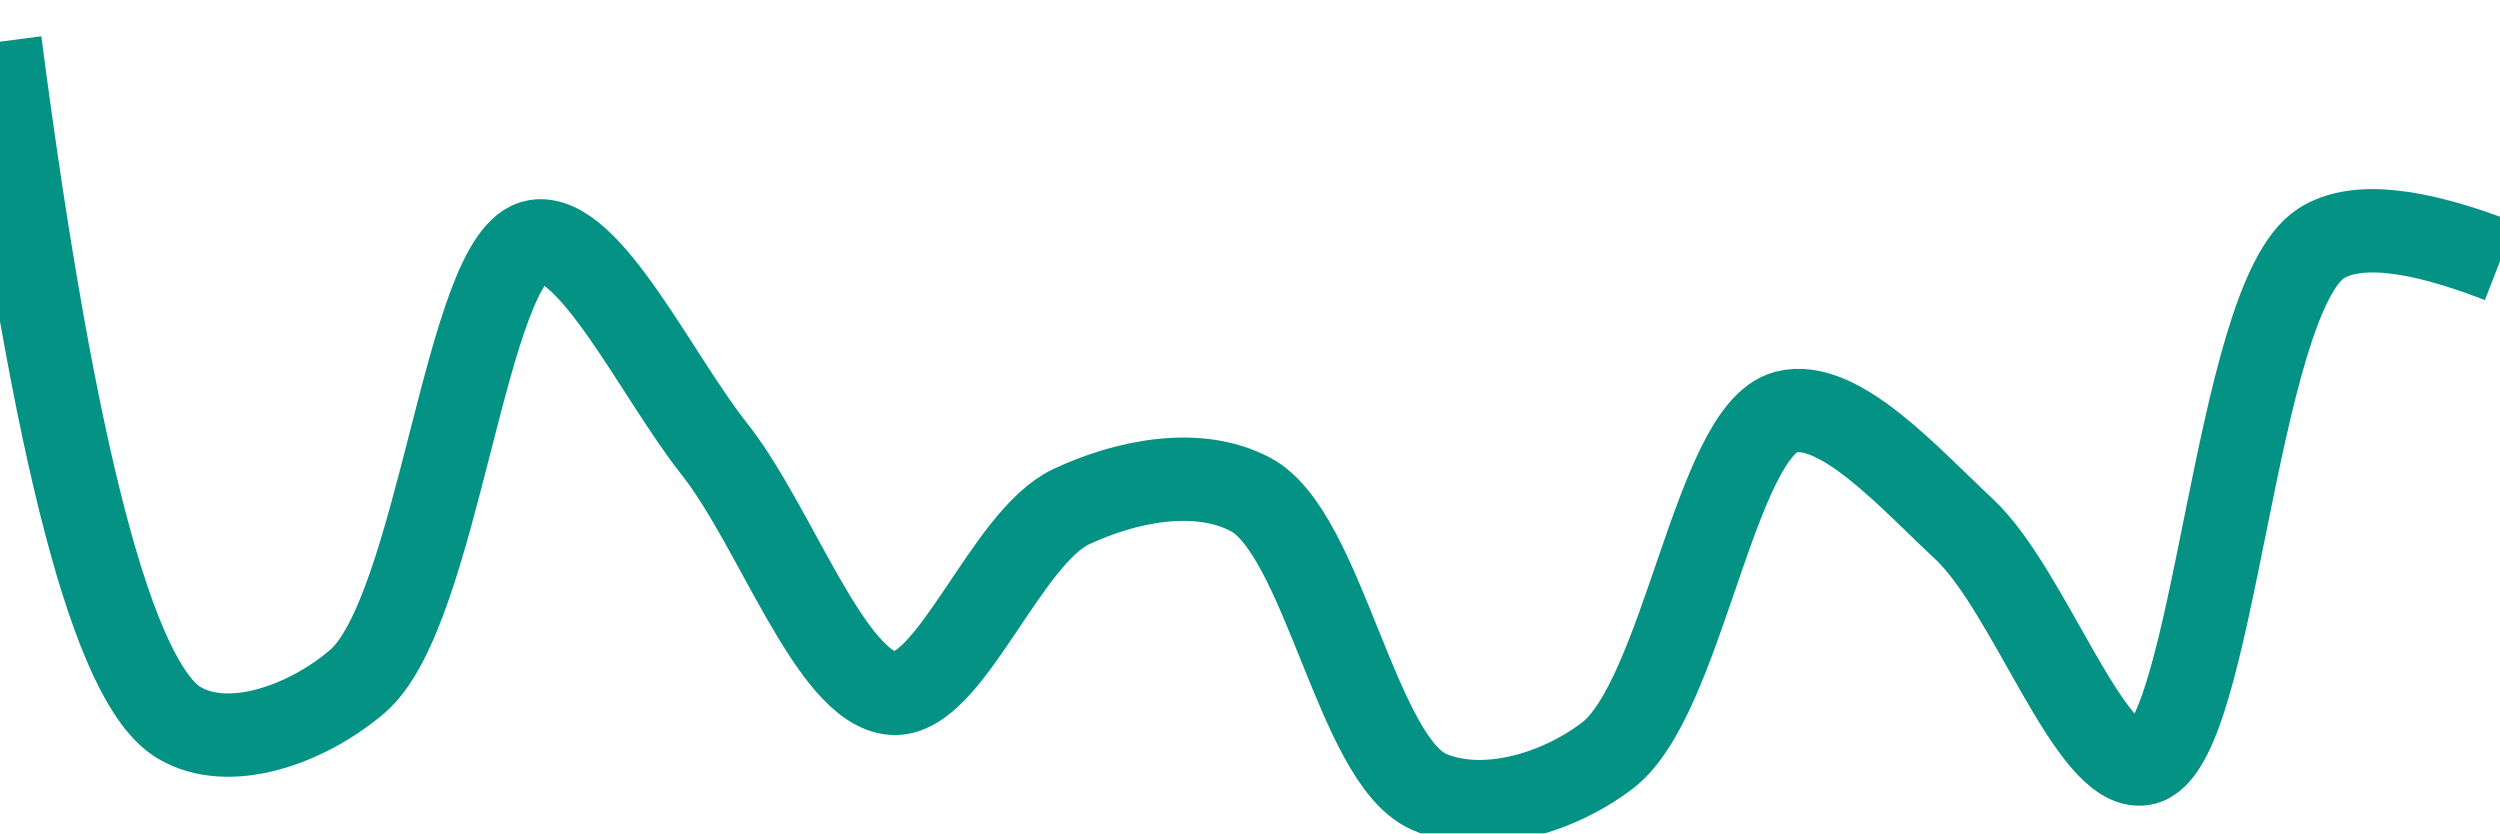
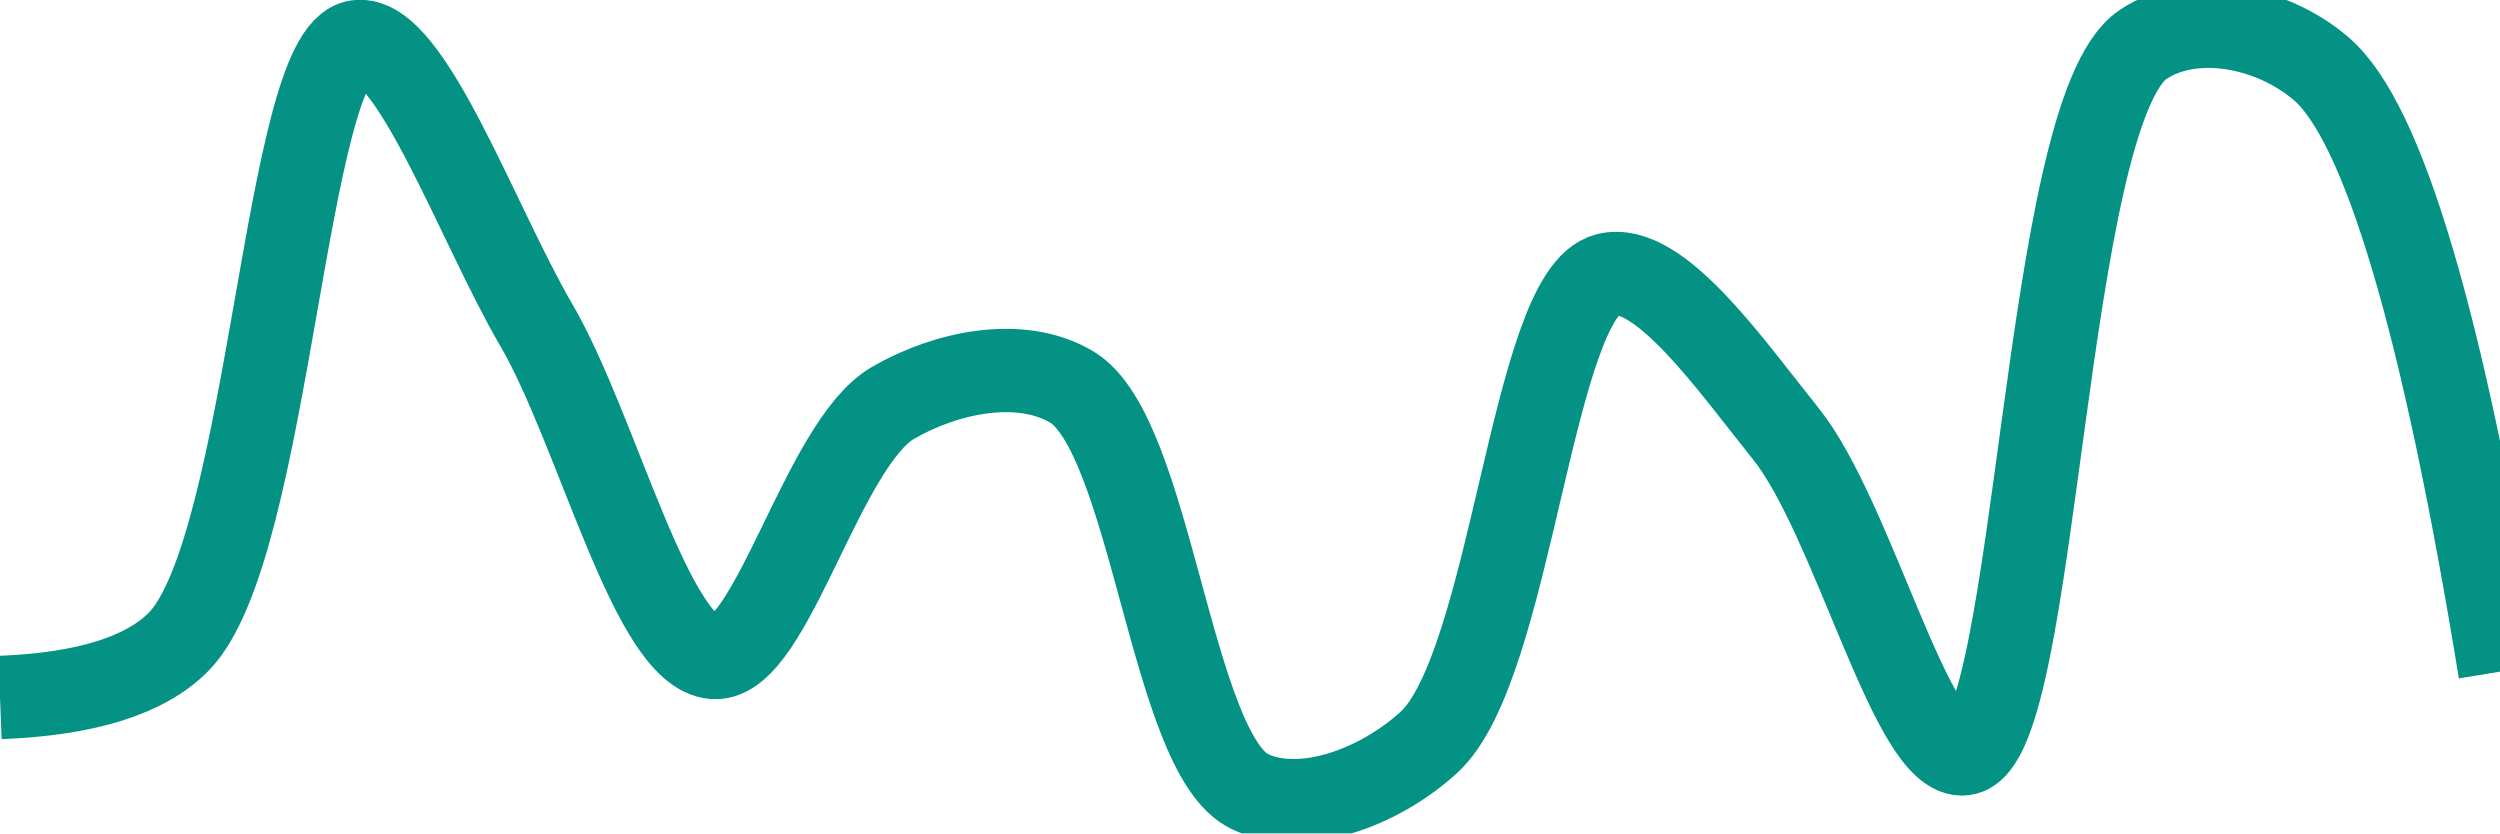
<svg xmlns="http://www.w3.org/2000/svg" class="main-svg" width="60" height="20" style="" viewBox="0 0 60 20">
  <rect x="0" y="0" width="60" height="20" style="fill: rgb(0, 0, 0); fill-opacity: 0;" />
-   <defs id="defs-65da7b">
+   <defs id="defs-7b9c4d">
    <g class="clips">
-       <clipPath id="clip65da7bxyplot" class="plotclip">
+       <clipPath id="clip7b9c4dxyplot" class="plotclip">
        <rect width="60" height="20" />
      </clipPath>
-       <clipPath class="axesclip" id="clip65da7bx">
+       <clipPath class="axesclip" id="clip7b9c4dx">
        <rect x="0" y="0" width="60" height="20" />
      </clipPath>
-       <clipPath class="axesclip" id="clip65da7by">
+       <clipPath class="axesclip" id="clip7b9c4dy">
        <rect x="0" y="0" width="60" height="20" />
      </clipPath>
-       <clipPath class="axesclip" id="clip65da7bxy">
+       <clipPath class="axesclip" id="clip7b9c4dxy">
        <rect x="0" y="0" width="60" height="20" />
      </clipPath>
    </g>
    <g class="gradients" />
    <g class="patterns" />
  </defs>
  <g class="bglayer">
    <rect class="bg" x="0" y="0" width="60" height="20" style="fill: rgb(0, 0, 0); fill-opacity: 0; stroke-width: 0;" />
  </g>
  <g class="layer-below">
    <g class="imagelayer" />
    <g class="shapelayer" />
  </g>
  <g class="cartesianlayer">
    <g class="subplot xy">
      <g class="layer-subplot">
        <g class="shapelayer" />
        <g class="imagelayer" />
      </g>
      <g class="minor-gridlayer">
        <g class="x" />
        <g class="y" />
      </g>
      <g class="gridlayer">
        <g class="x" />
        <g class="y" />
      </g>
      <g class="zerolinelayer" />
      <g class="layer-between">
        <g class="shapelayer" />
        <g class="imagelayer" />
      </g>
      <path class="xlines-below" />
      <path class="ylines-below" />
      <g class="overlines-below" />
      <g class="xaxislayer-below" />
      <g class="yaxislayer-below" />
      <g class="overaxes-below" />
      <g class="overplot">
-         <g class="xy" transform="" clip-path="url(#clip65da7bxyplot)">
+         <g class="xy" transform="" clip-path="url(#clip7b9c4dxyplot)">
          <g class="scatterlayer mlayer">
-             <g class="trace scatter trace19a7de" style="stroke-miterlimit: 2; opacity: 1;">
+             <g class="trace scatter traceb3506d" style="stroke-miterlimit: 2; opacity: 1;">
              <g class="fills" />
              <g class="errorbars" />
              <g class="lines">
-                 <path class="js-line" d="M0,1Q1.95,15.93 4.29,17.34C5.48,18.06 7.35,17.4 8.57,16.36C10.54,14.69 11.17,6.07 12.86,5.79C14.14,5.58 15.75,9.01 17.14,10.77C18.61,12.62 19.94,16.54 21.43,16.64C22.81,16.73 24.13,12.9 25.71,12.16C27.03,11.54 28.74,11.2 30,11.86C31.76,12.77 32.55,18.23 34.29,19C35.55,19.56 37.33,19.08 38.57,18.14C40.39,16.77 41.15,10.34 42.86,9.89C44.13,9.56 45.81,11.46 47.14,12.7C48.7,14.16 50.16,18.54 51.43,18.33C53.16,18.05 53.6,7.19 55.71,5.84Q56.92,5.07 60,6.27" style="vector-effect: none; fill: none; stroke: rgb(3, 146, 132); stroke-opacity: 1; stroke-width: 2px; opacity: 1;" />
+                 <path class="js-line" d="M0,16.74Q3.09,16.62 4.29,15.4C6.48,13.17 6.84,1.24 8.57,1C9.84,0.82 11.47,5.4 12.86,7.78C14.34,10.31 15.63,15.69 17.14,15.78C18.51,15.86 19.74,10.65 21.43,9.67C22.71,8.93 24.48,8.56 25.71,9.28C27.64,10.41 28.1,18.1 30,19C31.23,19.58 33.07,18.93 34.29,17.82C36.29,16 36.76,7.03 38.57,6.59C39.82,6.28 41.55,8.78 42.86,10.41C44.48,12.43 45.89,18.26 47.14,18.09C48.91,17.86 49.03,2.69 51.43,1.07C52.62,0.27 54.51,0.62 55.71,1.65Q57.95,3.57 60,16.12" style="vector-effect: none; fill: none; stroke: rgb(3, 146, 132); stroke-opacity: 1; stroke-width: 2px; opacity: 1;" />
              </g>
              <g class="points" />
              <g class="text" />
            </g>
          </g>
        </g>
      </g>
      <path class="xlines-above crisp" d="M0,0" style="fill: none;" />
      <path class="ylines-above crisp" d="M0,0" style="fill: none;" />
      <g class="overlines-above" />
      <g class="xaxislayer-above" />
      <g class="yaxislayer-above" />
      <g class="overaxes-above" />
    </g>
  </g>
  <g class="polarlayer" />
  <g class="smithlayer" />
  <g class="ternarylayer" />
  <g class="geolayer" />
  <g class="funnelarealayer" />
  <g class="pielayer" />
  <g class="iciclelayer" />
  <g class="treemaplayer" />
  <g class="sunburstlayer" />
  <g class="glimages" />
-   <defs id="topdefs-65da7b">
+   <defs id="topdefs-7b9c4d">
    <g class="clips" />
  </defs>
  <g class="layer-above">
    <g class="imagelayer" />
    <g class="shapelayer" />
  </g>
  <g class="infolayer">
    <g class="g-gtitle" />
  </g>
</svg>
